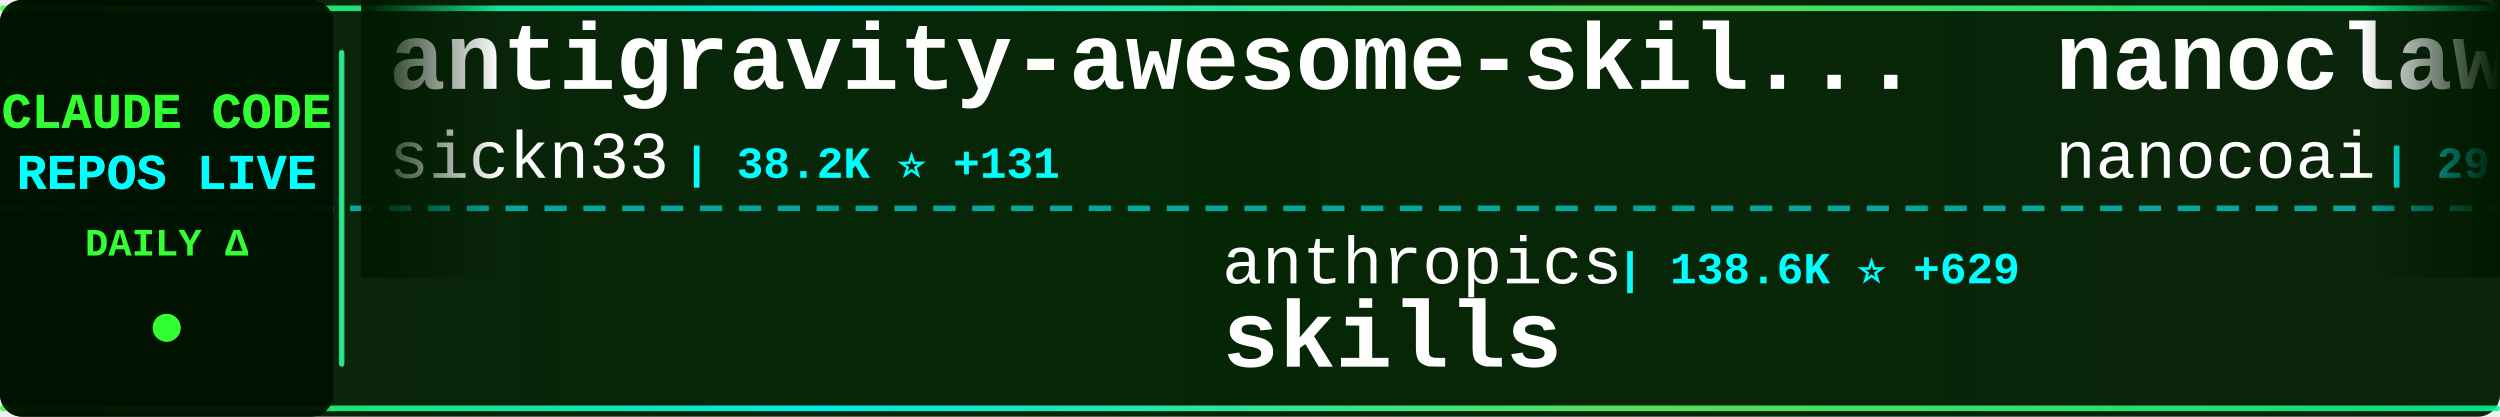
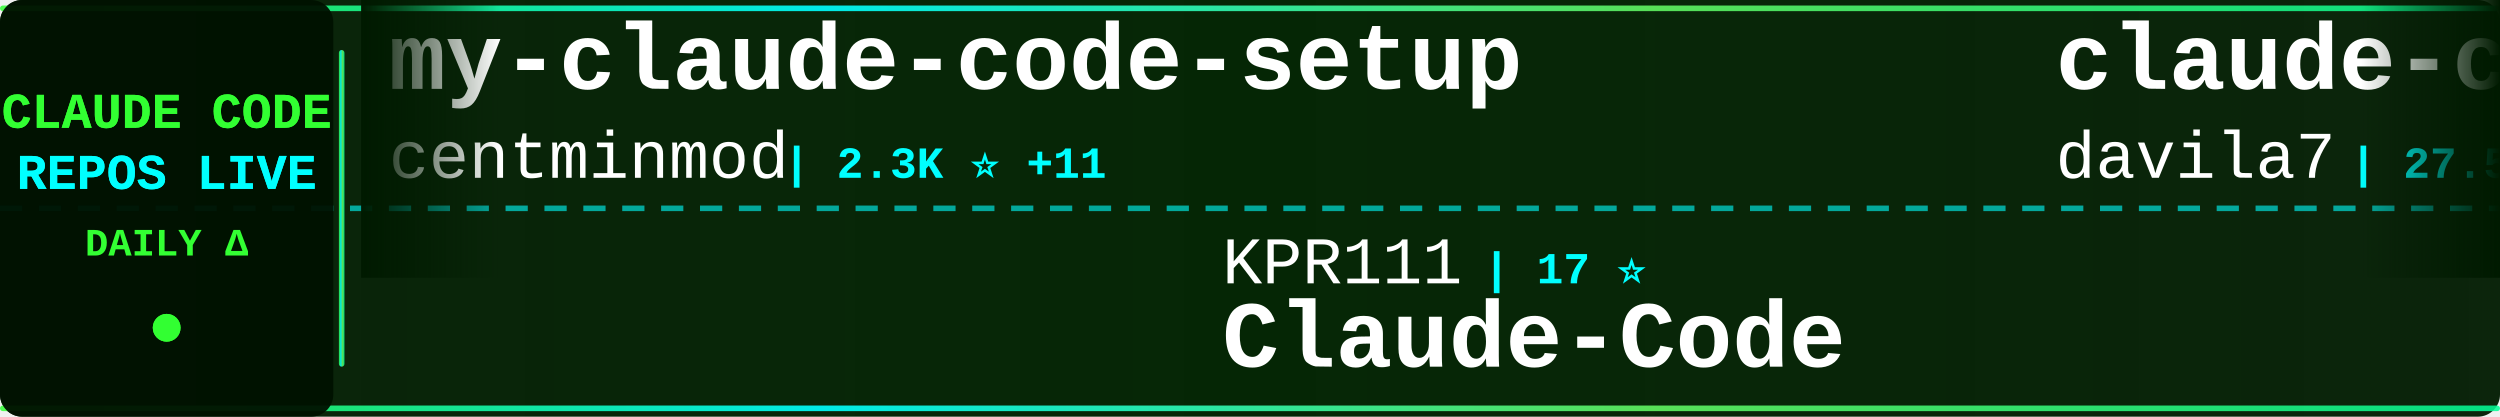
<svg xmlns="http://www.w3.org/2000/svg" width="900" height="150">
  <defs>
    <linearGradient id="tickerBg" x1="0%" y1="0%" x2="100%" y2="0%">
      <stop offset="0%" style="stop-color:#001a00;stop-opacity:0.95" />
      <stop offset="50%" style="stop-color:#002200;stop-opacity:0.98" />
      <stop offset="100%" style="stop-color:#001a00;stop-opacity:0.95" />
    </linearGradient>
    <linearGradient id="borderGrad" x1="0%" y1="0%" x2="100%" y2="0%">
      <stop offset="0%" style="stop-color:#33ff33;stop-opacity:0.85">
        <animate attributeName="stop-opacity" values="0.85;1;0.85" dur="2s" repeatCount="indefinite" />
      </stop>
      <stop offset="33%" style="stop-color:#00ffff;stop-opacity:0.9">
        <animate attributeName="stop-opacity" values="0.9;1;0.9" dur="2.2s" repeatCount="indefinite" />
      </stop>
      <stop offset="66%" style="stop-color:#66ff66;stop-opacity:0.85">
        <animate attributeName="stop-opacity" values="0.85;1;0.85" dur="1.8s" repeatCount="indefinite" />
      </stop>
      <stop offset="100%" style="stop-color:#00ff99;stop-opacity:0.85">
        <animate attributeName="stop-opacity" values="0.85;1;0.85" dur="2s" repeatCount="indefinite" />
      </stop>
    </linearGradient>
    <filter id="textGlow">
      <feGaussianBlur stdDeviation="0.1" result="coloredBlur" />
      <feMerge>
        <feMergeNode in="coloredBlur" />
        <feMergeNode in="SourceGraphic" />
      </feMerge>
    </filter>
    <filter id="metricGlow">
      <feGaussianBlur stdDeviation="0.2" result="coloredBlur" />
      <feMerge>
        <feMergeNode in="coloredBlur" />
        <feMergeNode in="SourceGraphic" />
      </feMerge>
    </filter>
    <linearGradient id="leftFade" x1="0%" y1="0%" x2="100%" y2="0%">
      <stop offset="0%" style="stop-color:#001a00;stop-opacity:1" />
      <stop offset="100%" style="stop-color:#001a00;stop-opacity:0" />
    </linearGradient>
    <linearGradient id="rightFade" x1="0%" y1="0%" x2="100%" y2="0%">
      <stop offset="0%" style="stop-color:#001a00;stop-opacity:0" />
      <stop offset="100%" style="stop-color:#001a00;stop-opacity:1" />
    </linearGradient>
  </defs>
  <rect width="900" height="150" fill="url(#tickerBg)" rx="8" />
  <rect x="0" y="2" width="900" height="2" fill="url(#borderGrad)" rx="1" />
  <rect x="0" y="146" width="900" height="2" fill="url(#borderGrad)" rx="1" />
  <line x1="0" y1="75" x2="900" y2="75" stroke="#00ffff" stroke-width="2" stroke-dasharray="8 6" opacity="0.6" />
  <rect x="0" y="0" width="120" height="150" fill="#001100" opacity="0.95" rx="8" />
  <text x="60" y="46" font-family="'Courier New', monospace" font-size="18" font-weight="bold" fill="#33ff33" text-anchor="middle" filter="url(#textGlow)">
    CLAUDE CODE
  </text>
  <text x="60" y="68" font-family="'Courier New', monospace" font-size="18" font-weight="bold" fill="#00ffff" text-anchor="middle" filter="url(#textGlow)">
    REPOS LIVE
  </text>
  <text x="60" y="92" font-family="'Courier New', monospace" font-size="14" font-weight="bold" fill="#33ff33" text-anchor="middle">
    DAILY Δ
  </text>
  <circle cx="60" cy="118" r="5" fill="#33ff33" filter="url(#metricGlow)">
    <animate attributeName="r" values="4;6;4" dur="1.5s" repeatCount="indefinite" />
    <animate attributeName="opacity" values="0.6;1;0.6" dur="1.5s" repeatCount="indefinite" />
  </circle>
  <rect x="122" y="18" width="2" height="114" fill="url(#borderGrad)" rx="1" />
  <clipPath id="tickerClip">
    <rect x="130" y="0" width="770" height="150" />
  </clipPath>
  <g clip-path="url(#tickerClip)">
    <g id="tickerItems">
      <animateTransform attributeName="transform" attributeType="XML" type="translate" from="0 0" to="-3000 0" dur="54s" repeatCount="indefinite" />
      <g transform="translate(0, 0)">
-         <text x="140" y="32" font-family="'Courier New', monospace" font-size="34" font-weight="bold" fill="#ffffff">antigravity-awesome-skil...</text>
-         <text x="140" y="64" font-family="'Courier New', monospace" font-size="24" font-weight="normal" fill="#ffffff" opacity="1.0">sickn33</text>
-         <text x="246" y="64" font-family="'Courier New', monospace" font-size="16" font-weight="bold" fill="#00ffff"> | 38.2K ⭐ +131</text>
+         <text x="140" y="32" font-family="'Courier New', monospace" font-size="34" font-weight="bold" fill="#ffffff">my-claude-code-setup</text>
+         <text x="140" y="64" font-family="'Courier New', monospace" font-size="24" font-weight="normal" fill="#ffffff" opacity="1.0">centminmod</text>
+         <text x="282" y="64" font-family="'Courier New', monospace" font-size="16" font-weight="bold" fill="#00ffff"> | 2.3K ⭐ +11</text>
      </g>
      <g transform="translate(300, 0)">
-         <text x="140" y="102" font-family="'Courier New', monospace" font-size="24" font-weight="normal" fill="#ffffff" opacity="1.0">anthropics</text>
-         <text x="282" y="102" font-family="'Courier New', monospace" font-size="16" font-weight="bold" fill="#00ffff"> | 138.6K ⭐ +629</text>
-         <text x="140" y="132" font-family="'Courier New', monospace" font-size="34" font-weight="bold" fill="#ffffff">skills</text>
+         <text x="140" y="102" font-family="'Courier New', monospace" font-size="24" font-weight="normal" fill="#ffffff" opacity="1.0">KPR111</text>
+         <text x="234" y="102" font-family="'Courier New', monospace" font-size="16" font-weight="bold" fill="#00ffff"> | 17 ⭐</text>
+         <text x="140" y="132" font-family="'Courier New', monospace" font-size="34" font-weight="bold" fill="#ffffff">Claude-Code</text>
      </g>
      <g transform="translate(600, 0)">
-         <text x="140" y="32" font-family="'Courier New', monospace" font-size="34" font-weight="bold" fill="#ffffff">nanoclaw</text>
-         <text x="140" y="64" font-family="'Courier New', monospace" font-size="24" font-weight="normal" fill="#ffffff" opacity="1.0">nanocoai</text>
-         <text x="258" y="64" font-family="'Courier New', monospace" font-size="16" font-weight="bold" fill="#00ffff"> | 29.2K ⭐ +99</text>
+         <text x="140" y="32" font-family="'Courier New', monospace" font-size="34" font-weight="bold" fill="#ffffff">claude-code-templates</text>
+         <text x="140" y="64" font-family="'Courier New', monospace" font-size="24" font-weight="normal" fill="#ffffff" opacity="1.0">davila7</text>
+         <text x="246" y="64" font-family="'Courier New', monospace" font-size="16" font-weight="bold" fill="#00ffff"> | 27.5K ⭐ +38</text>
      </g>
      <g transform="translate(900, 0)">
-         <text x="140" y="102" font-family="'Courier New', monospace" font-size="24" font-weight="normal" fill="#ffffff" opacity="1.0">nicedreamzapp</text>
-         <text x="318" y="102" font-family="'Courier New', monospace" font-size="16" font-weight="bold" fill="#00ffff"> | 2.7K ⭐ +21</text>
-         <text x="140" y="132" font-family="'Courier New', monospace" font-size="34" font-weight="bold" fill="#ffffff">claude-code-local</text>
+         <text x="140" y="102" font-family="'Courier New', monospace" font-size="24" font-weight="normal" fill="#ffffff" opacity="1.0">anthropics</text>
+         <text x="282" y="102" font-family="'Courier New', monospace" font-size="16" font-weight="bold" fill="#00ffff"> | 7.7K ⭐ +24</text>
+         <text x="140" y="132" font-family="'Courier New', monospace" font-size="34" font-weight="bold" fill="#ffffff">claude-code-action</text>
      </g>
      <g transform="translate(1200, 0)">
-         <text x="140" y="32" font-family="'Courier New', monospace" font-size="34" font-weight="bold" fill="#ffffff">claude-skills</text>
-         <text x="140" y="64" font-family="'Courier New', monospace" font-size="24" font-weight="normal" fill="#ffffff" opacity="1.0">alirezarezvani</text>
-         <text x="330" y="64" font-family="'Courier New', monospace" font-size="16" font-weight="bold" fill="#00ffff"> | 15.7K ⭐ +127</text>
+         <text x="140" y="32" font-family="'Courier New', monospace" font-size="34" font-weight="bold" fill="#ffffff">claude-code-showcase</text>
+         <text x="140" y="64" font-family="'Courier New', monospace" font-size="24" font-weight="normal" fill="#ffffff" opacity="1.0">ChrisWiles</text>
+         <text x="282" y="64" font-family="'Courier New', monospace" font-size="16" font-weight="bold" fill="#00ffff"> | 5.9K ⭐ +6</text>
      </g>
      <g transform="translate(1500, 0)">
-         <text x="140" y="102" font-family="'Courier New', monospace" font-size="24" font-weight="normal" fill="#ffffff" opacity="1.0">anthropics</text>
-         <text x="282" y="102" font-family="'Courier New', monospace" font-size="16" font-weight="bold" fill="#00ffff"> | 841 ⭐</text>
-         <text x="140" y="132" font-family="'Courier New', monospace" font-size="34" font-weight="bold" fill="#ffffff">claude-code-base-action</text>
+         <text x="140" y="102" font-family="'Courier New', monospace" font-size="24" font-weight="normal" fill="#ffffff" opacity="1.0">ChinaSiro</text>
+         <text x="270" y="102" font-family="'Courier New', monospace" font-size="16" font-weight="bold" fill="#00ffff"> | 9.2K ⭐ +12</text>
+         <text x="140" y="132" font-family="'Courier New', monospace" font-size="34" font-weight="bold" fill="#ffffff">claude-code-sourcemap</text>
      </g>
      <g transform="translate(1800, 0)">
-         <text x="140" y="32" font-family="'Courier New', monospace" font-size="34" font-weight="bold" fill="#ffffff">claude-code-webui</text>
-         <text x="140" y="64" font-family="'Courier New', monospace" font-size="24" font-weight="normal" fill="#ffffff" opacity="1.0">sugyan</text>
-         <text x="234" y="64" font-family="'Courier New', monospace" font-size="16" font-weight="bold" fill="#00ffff"> | 1.1K ⭐ +5</text>
+         <text x="140" y="32" font-family="'Courier New', monospace" font-size="34" font-weight="bold" fill="#ffffff">claude-code-base-action</text>
+         <text x="140" y="64" font-family="'Courier New', monospace" font-size="24" font-weight="normal" fill="#ffffff" opacity="1.0">anthropics</text>
+         <text x="282" y="64" font-family="'Courier New', monospace" font-size="16" font-weight="bold" fill="#00ffff"> | 842 ⭐ +1</text>
      </g>
      <g transform="translate(2100, 0)">
-         <text x="140" y="102" font-family="'Courier New', monospace" font-size="24" font-weight="normal" fill="#ffffff" opacity="1.0">Maciek-roboblog</text>
-         <text x="342" y="102" font-family="'Courier New', monospace" font-size="16" font-weight="bold" fill="#00ffff"> | 8.0K ⭐ +12</text>
-         <text x="140" y="132" font-family="'Courier New', monospace" font-size="34" font-weight="bold" fill="#ffffff">Claude-Code-Usage-Monito...</text>
+         <text x="140" y="102" font-family="'Courier New', monospace" font-size="24" font-weight="normal" fill="#ffffff" opacity="1.0">Alishahryar1</text>
+         <text x="306" y="102" font-family="'Courier New', monospace" font-size="16" font-weight="bold" fill="#00ffff"> | 27.3K ⭐ +456</text>
+         <text x="140" y="132" font-family="'Courier New', monospace" font-size="34" font-weight="bold" fill="#ffffff">free-claude-code</text>
      </g>
      <g transform="translate(2400, 0)">
-         <text x="140" y="32" font-family="'Courier New', monospace" font-size="34" font-weight="bold" fill="#ffffff">awesome-claude-code-suba...</text>
-         <text x="140" y="64" font-family="'Courier New', monospace" font-size="24" font-weight="normal" fill="#ffffff" opacity="1.0">VoltAgent</text>
-         <text x="270" y="64" font-family="'Courier New', monospace" font-size="16" font-weight="bold" fill="#00ffff"> | 20.3K ⭐ +65</text>
+         <text x="140" y="32" font-family="'Courier New', monospace" font-size="34" font-weight="bold" fill="#ffffff">Claude-Code-Game-Studios</text>
+         <text x="140" y="64" font-family="'Courier New', monospace" font-size="24" font-weight="normal" fill="#ffffff" opacity="1.0">Donchitos</text>
+         <text x="270" y="64" font-family="'Courier New', monospace" font-size="16" font-weight="bold" fill="#00ffff"> | 19.5K ⭐ +103</text>
      </g>
      <g transform="translate(2700, 0)">
-         <text x="140" y="102" font-family="'Courier New', monospace" font-size="24" font-weight="normal" fill="#ffffff" opacity="1.0">ding113</text>
-         <text x="246" y="102" font-family="'Courier New', monospace" font-size="16" font-weight="bold" fill="#00ffff"> | 2.9K ⭐ +7</text>
-         <text x="140" y="132" font-family="'Courier New', monospace" font-size="34" font-weight="bold" fill="#ffffff">claude-code-hub</text>
+         <text x="140" y="102" font-family="'Courier New', monospace" font-size="24" font-weight="normal" fill="#ffffff" opacity="1.0">farion1231</text>
+         <text x="282" y="102" font-family="'Courier New', monospace" font-size="16" font-weight="bold" fill="#00ffff"> | 77.2K ⭐ +893</text>
+         <text x="140" y="132" font-family="'Courier New', monospace" font-size="34" font-weight="bold" fill="#ffffff">cc-switch</text>
      </g>
      <g transform="translate(3000, 0)">
-         <text x="140" y="32" font-family="'Courier New', monospace" font-size="34" font-weight="bold" fill="#ffffff">antigravity-awesome-skil...</text>
-         <text x="140" y="64" font-family="'Courier New', monospace" font-size="24" font-weight="normal" fill="#ffffff" opacity="1.0">sickn33</text>
-         <text x="246" y="64" font-family="'Courier New', monospace" font-size="16" font-weight="bold" fill="#00ffff"> | 38.2K ⭐ +131</text>
+         <text x="140" y="32" font-family="'Courier New', monospace" font-size="34" font-weight="bold" fill="#ffffff">my-claude-code-setup</text>
+         <text x="140" y="64" font-family="'Courier New', monospace" font-size="24" font-weight="normal" fill="#ffffff" opacity="1.0">centminmod</text>
+         <text x="282" y="64" font-family="'Courier New', monospace" font-size="16" font-weight="bold" fill="#00ffff"> | 2.3K ⭐ +11</text>
      </g>
      <g transform="translate(3300, 0)">
-         <text x="140" y="102" font-family="'Courier New', monospace" font-size="24" font-weight="normal" fill="#ffffff" opacity="1.0">anthropics</text>
-         <text x="282" y="102" font-family="'Courier New', monospace" font-size="16" font-weight="bold" fill="#00ffff"> | 138.6K ⭐ +629</text>
-         <text x="140" y="132" font-family="'Courier New', monospace" font-size="34" font-weight="bold" fill="#ffffff">skills</text>
+         <text x="140" y="102" font-family="'Courier New', monospace" font-size="24" font-weight="normal" fill="#ffffff" opacity="1.0">KPR111</text>
+         <text x="234" y="102" font-family="'Courier New', monospace" font-size="16" font-weight="bold" fill="#00ffff"> | 17 ⭐</text>
+         <text x="140" y="132" font-family="'Courier New', monospace" font-size="34" font-weight="bold" fill="#ffffff">Claude-Code</text>
      </g>
      <g transform="translate(3600, 0)">
-         <text x="140" y="32" font-family="'Courier New', monospace" font-size="34" font-weight="bold" fill="#ffffff">nanoclaw</text>
-         <text x="140" y="64" font-family="'Courier New', monospace" font-size="24" font-weight="normal" fill="#ffffff" opacity="1.0">nanocoai</text>
-         <text x="258" y="64" font-family="'Courier New', monospace" font-size="16" font-weight="bold" fill="#00ffff"> | 29.2K ⭐ +99</text>
+         <text x="140" y="32" font-family="'Courier New', monospace" font-size="34" font-weight="bold" fill="#ffffff">claude-code-templates</text>
+         <text x="140" y="64" font-family="'Courier New', monospace" font-size="24" font-weight="normal" fill="#ffffff" opacity="1.0">davila7</text>
+         <text x="246" y="64" font-family="'Courier New', monospace" font-size="16" font-weight="bold" fill="#00ffff"> | 27.5K ⭐ +38</text>
      </g>
      <g transform="translate(3900, 0)">
-         <text x="140" y="102" font-family="'Courier New', monospace" font-size="24" font-weight="normal" fill="#ffffff" opacity="1.0">nicedreamzapp</text>
-         <text x="318" y="102" font-family="'Courier New', monospace" font-size="16" font-weight="bold" fill="#00ffff"> | 2.7K ⭐ +21</text>
-         <text x="140" y="132" font-family="'Courier New', monospace" font-size="34" font-weight="bold" fill="#ffffff">claude-code-local</text>
+         <text x="140" y="102" font-family="'Courier New', monospace" font-size="24" font-weight="normal" fill="#ffffff" opacity="1.0">anthropics</text>
+         <text x="282" y="102" font-family="'Courier New', monospace" font-size="16" font-weight="bold" fill="#00ffff"> | 7.7K ⭐ +24</text>
+         <text x="140" y="132" font-family="'Courier New', monospace" font-size="34" font-weight="bold" fill="#ffffff">claude-code-action</text>
      </g>
    </g>
  </g>
  <rect x="130" y="0" width="50" height="100" fill="url(#leftFade)" />
  <rect x="850" y="0" width="50" height="100" fill="url(#rightFade)" />
</svg>
